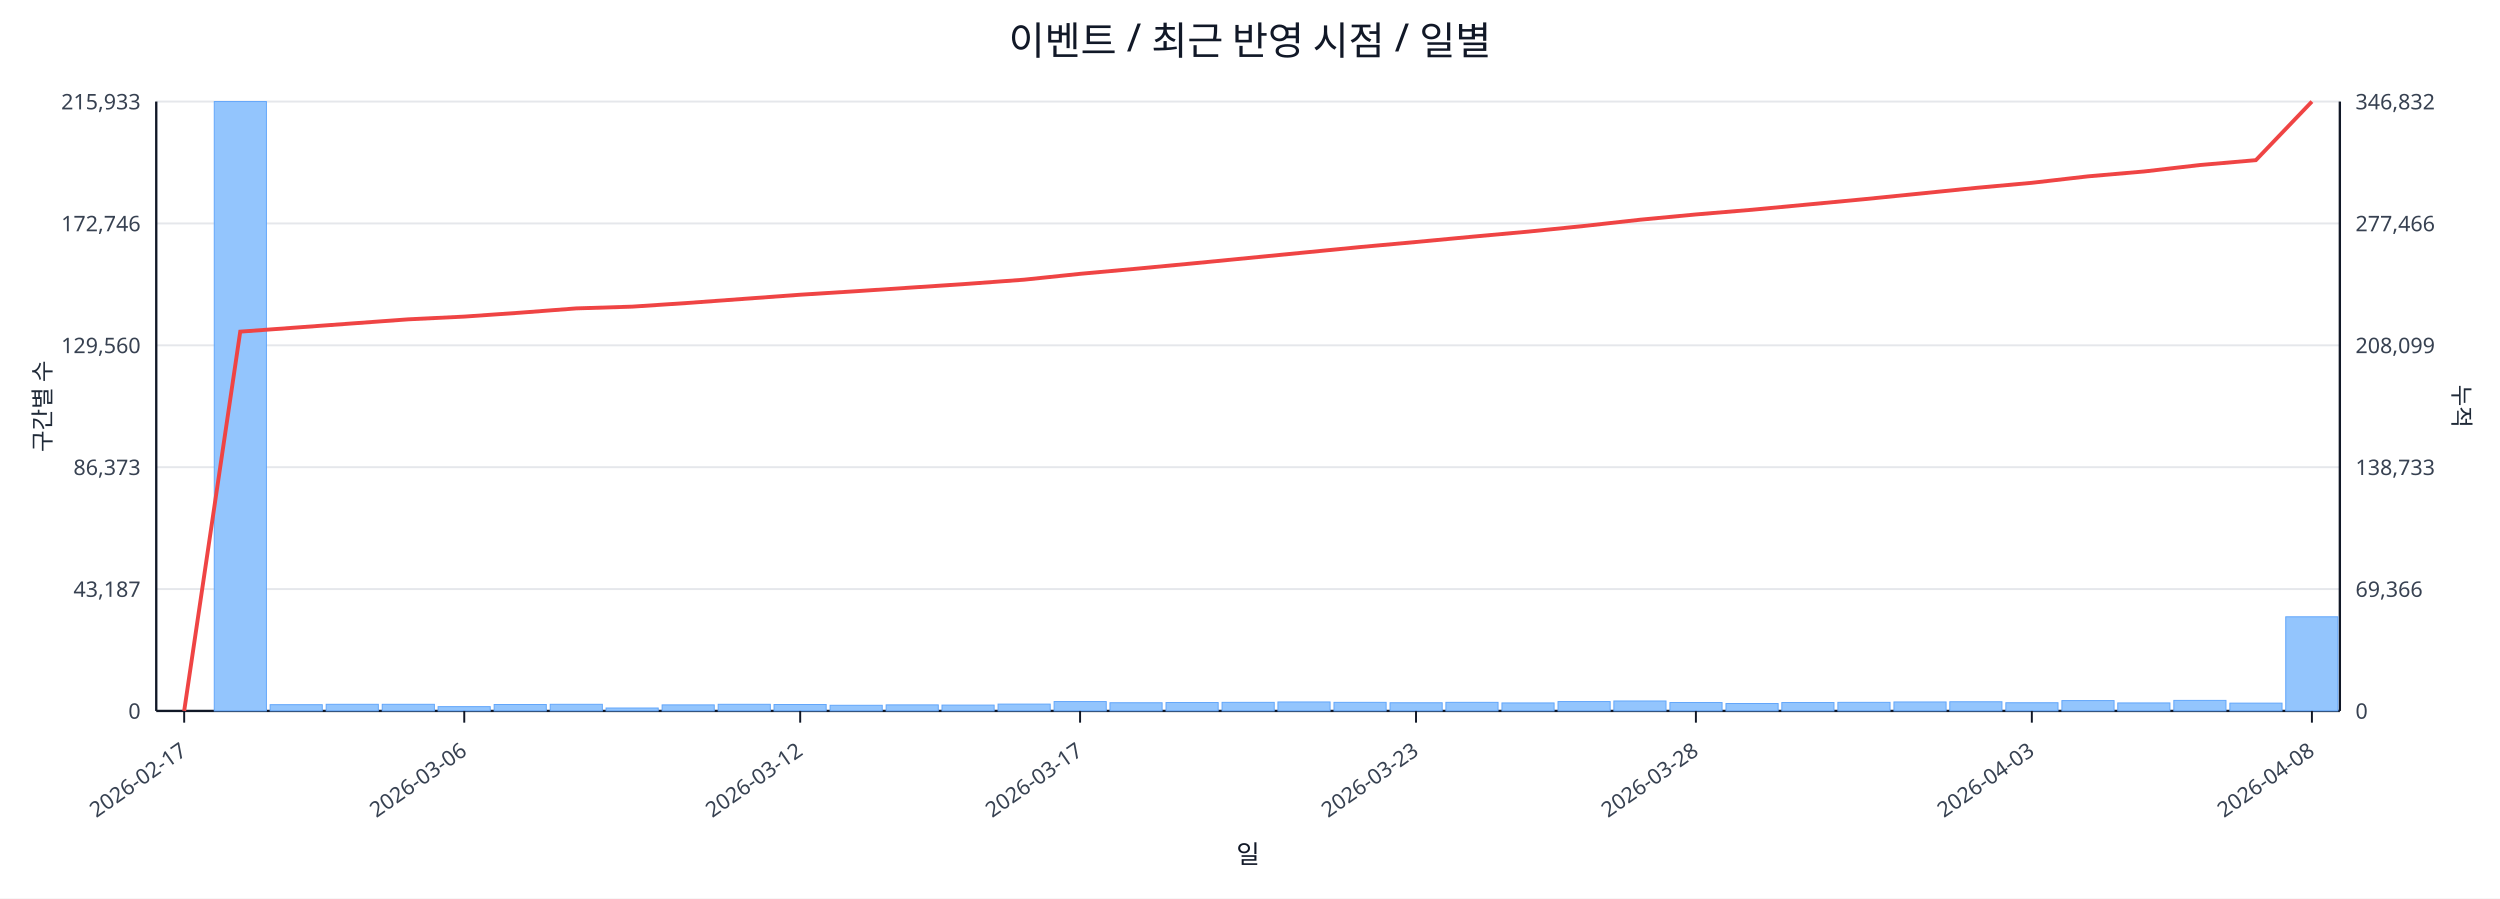
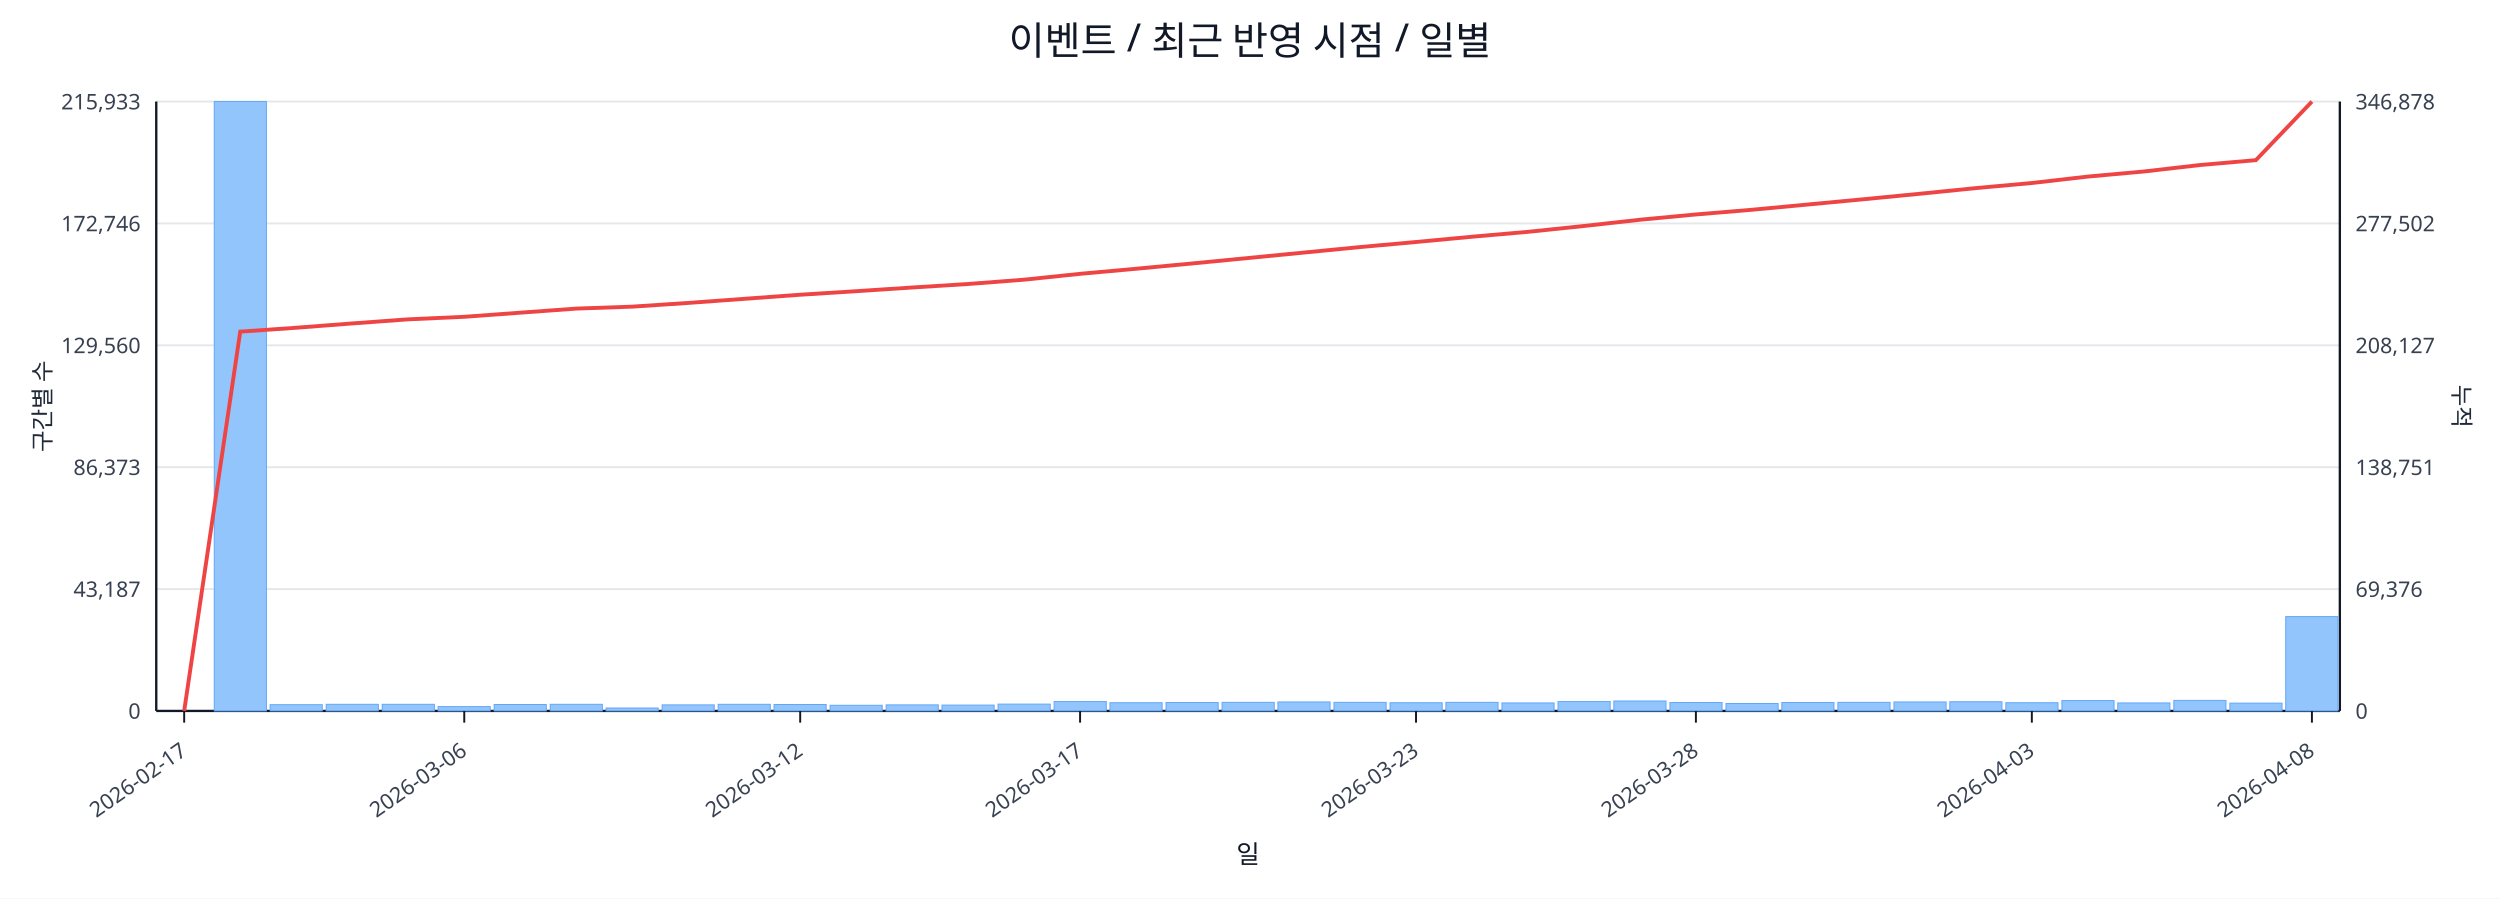
<svg xmlns="http://www.w3.org/2000/svg" width="1280" height="460" viewBox="0 0 1280 460">
  <rect x="0" y="0" width="100%" height="100%" fill="#ffffff" />
  <text x="640.0" y="28" font-size="20" text-anchor="middle" font-family="sans-serif" fill="#111827">이벤트 / 최근 반영 시점 / 일별</text>
  <line x1="80.0" y1="52.0" x2="1198.0" y2="52.0" stroke="#e5e7eb" stroke-width="1" />
  <text x="72.0" y="56.0" font-size="11" text-anchor="end" font-family="sans-serif" fill="#374151">215,933</text>
-   <text x="1206.0" y="56.0" font-size="11" text-anchor="start" font-family="sans-serif" fill="#374151">346,832</text>
+   <text x="1206.0" y="56.0" font-size="11" text-anchor="start" font-family="sans-serif" fill="#374151">346,878</text>
  <line x1="80.0" y1="114.4" x2="1198.0" y2="114.4" stroke="#e5e7eb" stroke-width="1" />
  <text x="72.0" y="118.4" font-size="11" text-anchor="end" font-family="sans-serif" fill="#374151">172,746</text>
-   <text x="1206.0" y="118.4" font-size="11" text-anchor="start" font-family="sans-serif" fill="#374151">277,466</text>
+   <text x="1206.0" y="118.4" font-size="11" text-anchor="start" font-family="sans-serif" fill="#374151">277,502</text>
  <line x1="80.0" y1="176.8" x2="1198.0" y2="176.8" stroke="#e5e7eb" stroke-width="1" />
  <text x="72.0" y="180.8" font-size="11" text-anchor="end" font-family="sans-serif" fill="#374151">129,560</text>
-   <text x="1206.0" y="180.8" font-size="11" text-anchor="start" font-family="sans-serif" fill="#374151">208,099</text>
+   <text x="1206.0" y="180.8" font-size="11" text-anchor="start" font-family="sans-serif" fill="#374151">208,127</text>
  <line x1="80.0" y1="239.2" x2="1198.0" y2="239.2" stroke="#e5e7eb" stroke-width="1" />
  <text x="72.0" y="243.2" font-size="11" text-anchor="end" font-family="sans-serif" fill="#374151">86,373</text>
-   <text x="1206.0" y="243.2" font-size="11" text-anchor="start" font-family="sans-serif" fill="#374151">138,733</text>
+   <text x="1206.0" y="243.2" font-size="11" text-anchor="start" font-family="sans-serif" fill="#374151">138,751</text>
  <line x1="80.0" y1="301.6" x2="1198.0" y2="301.6" stroke="#e5e7eb" stroke-width="1" />
  <text x="72.0" y="305.6" font-size="11" text-anchor="end" font-family="sans-serif" fill="#374151">43,187</text>
-   <text x="1206.0" y="305.6" font-size="11" text-anchor="start" font-family="sans-serif" fill="#374151">69,366</text>
+   <text x="1206.0" y="305.6" font-size="11" text-anchor="start" font-family="sans-serif" fill="#374151">69,376</text>
  <line x1="80.0" y1="364.0" x2="1198.0" y2="364.0" stroke="#e5e7eb" stroke-width="1" />
  <text x="72.0" y="368.0" font-size="11" text-anchor="end" font-family="sans-serif" fill="#374151">0</text>
  <text x="1206.0" y="368.0" font-size="11" text-anchor="start" font-family="sans-serif" fill="#374151">0</text>
  <line x1="80.0" y1="364.0" x2="1198.0" y2="364.0" stroke="#111827" stroke-width="1.2" />
  <line x1="80.0" y1="52.0" x2="80.0" y2="364.0" stroke="#111827" stroke-width="1.2" />
  <line x1="1198.0" y1="52.0" x2="1198.0" y2="364.0" stroke="#111827" stroke-width="1.2" />
  <rect x="81.0" y="364.0" width="26.7" height="0.0" fill="#93c5fd" stroke="#60a5fa" stroke-width="0.5" />
  <rect x="109.7" y="52.0" width="26.7" height="312.0" fill="#93c5fd" stroke="#60a5fa" stroke-width="0.5" />
  <rect x="138.3" y="360.8" width="26.7" height="3.2" fill="#93c5fd" stroke="#60a5fa" stroke-width="0.5" />
  <rect x="167.0" y="360.6" width="26.7" height="3.4" fill="#93c5fd" stroke="#60a5fa" stroke-width="0.5" />
  <rect x="195.7" y="360.6" width="26.7" height="3.4" fill="#93c5fd" stroke="#60a5fa" stroke-width="0.5" />
  <rect x="224.3" y="361.8" width="26.7" height="2.2" fill="#93c5fd" stroke="#60a5fa" stroke-width="0.5" />
  <rect x="253.0" y="360.7" width="26.7" height="3.3" fill="#93c5fd" stroke="#60a5fa" stroke-width="0.5" />
  <rect x="281.7" y="360.6" width="26.7" height="3.4" fill="#93c5fd" stroke="#60a5fa" stroke-width="0.5" />
  <rect x="310.3" y="362.5" width="26.7" height="1.5" fill="#93c5fd" stroke="#60a5fa" stroke-width="0.5" />
  <rect x="339.0" y="360.9" width="26.7" height="3.1" fill="#93c5fd" stroke="#60a5fa" stroke-width="0.5" />
  <rect x="367.7" y="360.6" width="26.7" height="3.4" fill="#93c5fd" stroke="#60a5fa" stroke-width="0.5" />
  <rect x="396.3" y="360.7" width="26.7" height="3.3" fill="#93c5fd" stroke="#60a5fa" stroke-width="0.5" />
  <rect x="425.0" y="361.1" width="26.7" height="2.9" fill="#93c5fd" stroke="#60a5fa" stroke-width="0.5" />
  <rect x="453.7" y="360.9" width="26.7" height="3.1" fill="#93c5fd" stroke="#60a5fa" stroke-width="0.5" />
  <rect x="482.3" y="361.0" width="26.7" height="3.0" fill="#93c5fd" stroke="#60a5fa" stroke-width="0.5" />
  <rect x="511.0" y="360.5" width="26.7" height="3.5" fill="#93c5fd" stroke="#60a5fa" stroke-width="0.5" />
  <rect x="539.7" y="359.2" width="26.7" height="4.8" fill="#93c5fd" stroke="#60a5fa" stroke-width="0.5" />
  <rect x="568.3" y="359.8" width="26.7" height="4.2" fill="#93c5fd" stroke="#60a5fa" stroke-width="0.5" />
  <rect x="597.0" y="359.7" width="26.7" height="4.3" fill="#93c5fd" stroke="#60a5fa" stroke-width="0.5" />
  <rect x="625.7" y="359.6" width="26.7" height="4.4" fill="#93c5fd" stroke="#60a5fa" stroke-width="0.5" />
  <rect x="654.3" y="359.4" width="26.7" height="4.6" fill="#93c5fd" stroke="#60a5fa" stroke-width="0.5" />
  <rect x="683.0" y="359.6" width="26.7" height="4.4" fill="#93c5fd" stroke="#60a5fa" stroke-width="0.5" />
  <rect x="711.7" y="359.8" width="26.7" height="4.2" fill="#93c5fd" stroke="#60a5fa" stroke-width="0.5" />
  <rect x="740.3" y="359.6" width="26.7" height="4.4" fill="#93c5fd" stroke="#60a5fa" stroke-width="0.5" />
  <rect x="769.0" y="359.9" width="26.7" height="4.1" fill="#93c5fd" stroke="#60a5fa" stroke-width="0.5" />
  <rect x="797.7" y="359.2" width="26.7" height="4.8" fill="#93c5fd" stroke="#60a5fa" stroke-width="0.5" />
  <rect x="826.3" y="358.9" width="26.7" height="5.1" fill="#93c5fd" stroke="#60a5fa" stroke-width="0.5" />
  <rect x="855.0" y="359.7" width="26.7" height="4.3" fill="#93c5fd" stroke="#60a5fa" stroke-width="0.5" />
  <rect x="883.7" y="360.2" width="26.7" height="3.8" fill="#93c5fd" stroke="#60a5fa" stroke-width="0.5" />
  <rect x="912.3" y="359.7" width="26.7" height="4.3" fill="#93c5fd" stroke="#60a5fa" stroke-width="0.5" />
  <rect x="941.0" y="359.6" width="26.7" height="4.4" fill="#93c5fd" stroke="#60a5fa" stroke-width="0.5" />
  <rect x="969.7" y="359.4" width="26.7" height="4.6" fill="#93c5fd" stroke="#60a5fa" stroke-width="0.5" />
  <rect x="998.3" y="359.3" width="26.7" height="4.7" fill="#93c5fd" stroke="#60a5fa" stroke-width="0.5" />
  <rect x="1027.0" y="359.8" width="26.7" height="4.2" fill="#93c5fd" stroke="#60a5fa" stroke-width="0.5" />
  <rect x="1055.7" y="358.7" width="26.7" height="5.3" fill="#93c5fd" stroke="#60a5fa" stroke-width="0.5" />
  <rect x="1084.3" y="359.9" width="26.7" height="4.1" fill="#93c5fd" stroke="#60a5fa" stroke-width="0.5" />
  <rect x="1113.0" y="358.6" width="26.7" height="5.4" fill="#93c5fd" stroke="#60a5fa" stroke-width="0.5" />
  <rect x="1141.7" y="360.0" width="26.7" height="4.0" fill="#93c5fd" stroke="#60a5fa" stroke-width="0.5" />
-   <rect x="1170.3" y="315.8" width="26.7" height="48.2" fill="#93c5fd" stroke="#60a5fa" stroke-width="0.5" />
-   <polyline fill="none" stroke="#ef4444" stroke-width="2" points="94.3,364.0 123.0,169.8 151.7,167.7 180.3,165.6 209.0,163.5 237.7,162.1 266.3,160.1 295.0,157.9 323.7,157.0 352.3,155.1 381.0,153.0 409.7,150.9 438.3,149.1 467.0,147.2 495.7,145.3 524.3,143.2 553.0,140.2 581.7,137.6 610.3,134.9 639.0,132.1 667.7,129.3 696.3,126.5 725.0,123.9 753.7,121.2 782.3,118.6 811.0,115.7 839.7,112.5 868.3,109.8 897.0,107.4 925.7,104.7 954.3,102.0 983.0,99.1 1011.7,96.2 1040.3,93.6 1069.0,90.3 1097.7,87.8 1126.3,84.5 1155.0,82.0 1183.7,52.0" />
+   <rect x="1170.3" y="315.7" width="26.7" height="48.3" fill="#93c5fd" stroke="#60a5fa" stroke-width="0.5" />
+   <polyline fill="none" stroke="#ef4444" stroke-width="2" points="94.3,364.0 123.0,169.8 151.7,167.8 180.3,165.6 209.0,163.5 237.7,162.2 266.3,160.1 295.0,158.0 323.7,157.0 352.3,155.1 381.0,153.0 409.7,150.9 438.3,149.1 467.0,147.2 495.7,145.4 524.3,143.2 553.0,140.2 581.7,137.6 610.3,134.9 639.0,132.1 667.7,129.3 696.3,126.5 725.0,123.9 753.7,121.2 782.3,118.7 811.0,115.7 839.7,112.5 868.3,109.8 897.0,107.4 925.7,104.7 954.3,102.0 983.0,99.2 1011.7,96.3 1040.3,93.7 1069.0,90.4 1097.7,87.8 1126.3,84.5 1155.0,82.0 1183.7,52.0" />
  <line x1="94.3" y1="364.0" x2="94.3" y2="370.0" stroke="#111827" stroke-width="1" />
  <text x="96.3" y="386.0" font-size="11" text-anchor="end" transform="rotate(-35 96.3 386.0)" font-family="sans-serif" fill="#374151">2026-02-17</text>
  <line x1="237.7" y1="364.0" x2="237.7" y2="370.0" stroke="#111827" stroke-width="1" />
  <text x="239.7" y="386.0" font-size="11" text-anchor="end" transform="rotate(-35 239.7 386.0)" font-family="sans-serif" fill="#374151">2026-03-06</text>
  <line x1="409.7" y1="364.0" x2="409.7" y2="370.0" stroke="#111827" stroke-width="1" />
  <text x="411.7" y="386.0" font-size="11" text-anchor="end" transform="rotate(-35 411.7 386.0)" font-family="sans-serif" fill="#374151">2026-03-12</text>
  <line x1="553.0" y1="364.0" x2="553.0" y2="370.0" stroke="#111827" stroke-width="1" />
  <text x="555.0" y="386.0" font-size="11" text-anchor="end" transform="rotate(-35 555.0 386.0)" font-family="sans-serif" fill="#374151">2026-03-17</text>
  <line x1="725.0" y1="364.0" x2="725.0" y2="370.0" stroke="#111827" stroke-width="1" />
  <text x="727.0" y="386.0" font-size="11" text-anchor="end" transform="rotate(-35 727.0 386.0)" font-family="sans-serif" fill="#374151">2026-03-23</text>
  <line x1="868.3" y1="364.0" x2="868.3" y2="370.0" stroke="#111827" stroke-width="1" />
  <text x="870.3" y="386.0" font-size="11" text-anchor="end" transform="rotate(-35 870.3 386.0)" font-family="sans-serif" fill="#374151">2026-03-28</text>
  <line x1="1040.3" y1="364.0" x2="1040.3" y2="370.0" stroke="#111827" stroke-width="1" />
  <text x="1042.3" y="386.0" font-size="11" text-anchor="end" transform="rotate(-35 1042.3 386.0)" font-family="sans-serif" fill="#374151">2026-04-03</text>
  <line x1="1183.7" y1="364.0" x2="1183.7" y2="370.0" stroke="#111827" stroke-width="1" />
  <text x="1185.7" y="386.0" font-size="11" text-anchor="end" transform="rotate(-35 1185.7 386.0)" font-family="sans-serif" fill="#374151">2026-04-08</text>
  <text x="26" y="208.0" font-size="12" transform="rotate(-90 26 208.0)" text-anchor="middle" font-family="sans-serif" fill="#1f2937">구간별 수</text>
  <text x="1256.0" y="208.0" font-size="12" transform="rotate(90 1256.0 208.0)" text-anchor="middle" font-family="sans-serif" fill="#1f2937">누적</text>
  <text x="639.0" y="442.0" font-size="13" text-anchor="middle" font-family="sans-serif" fill="#111827">일</text>
</svg>
